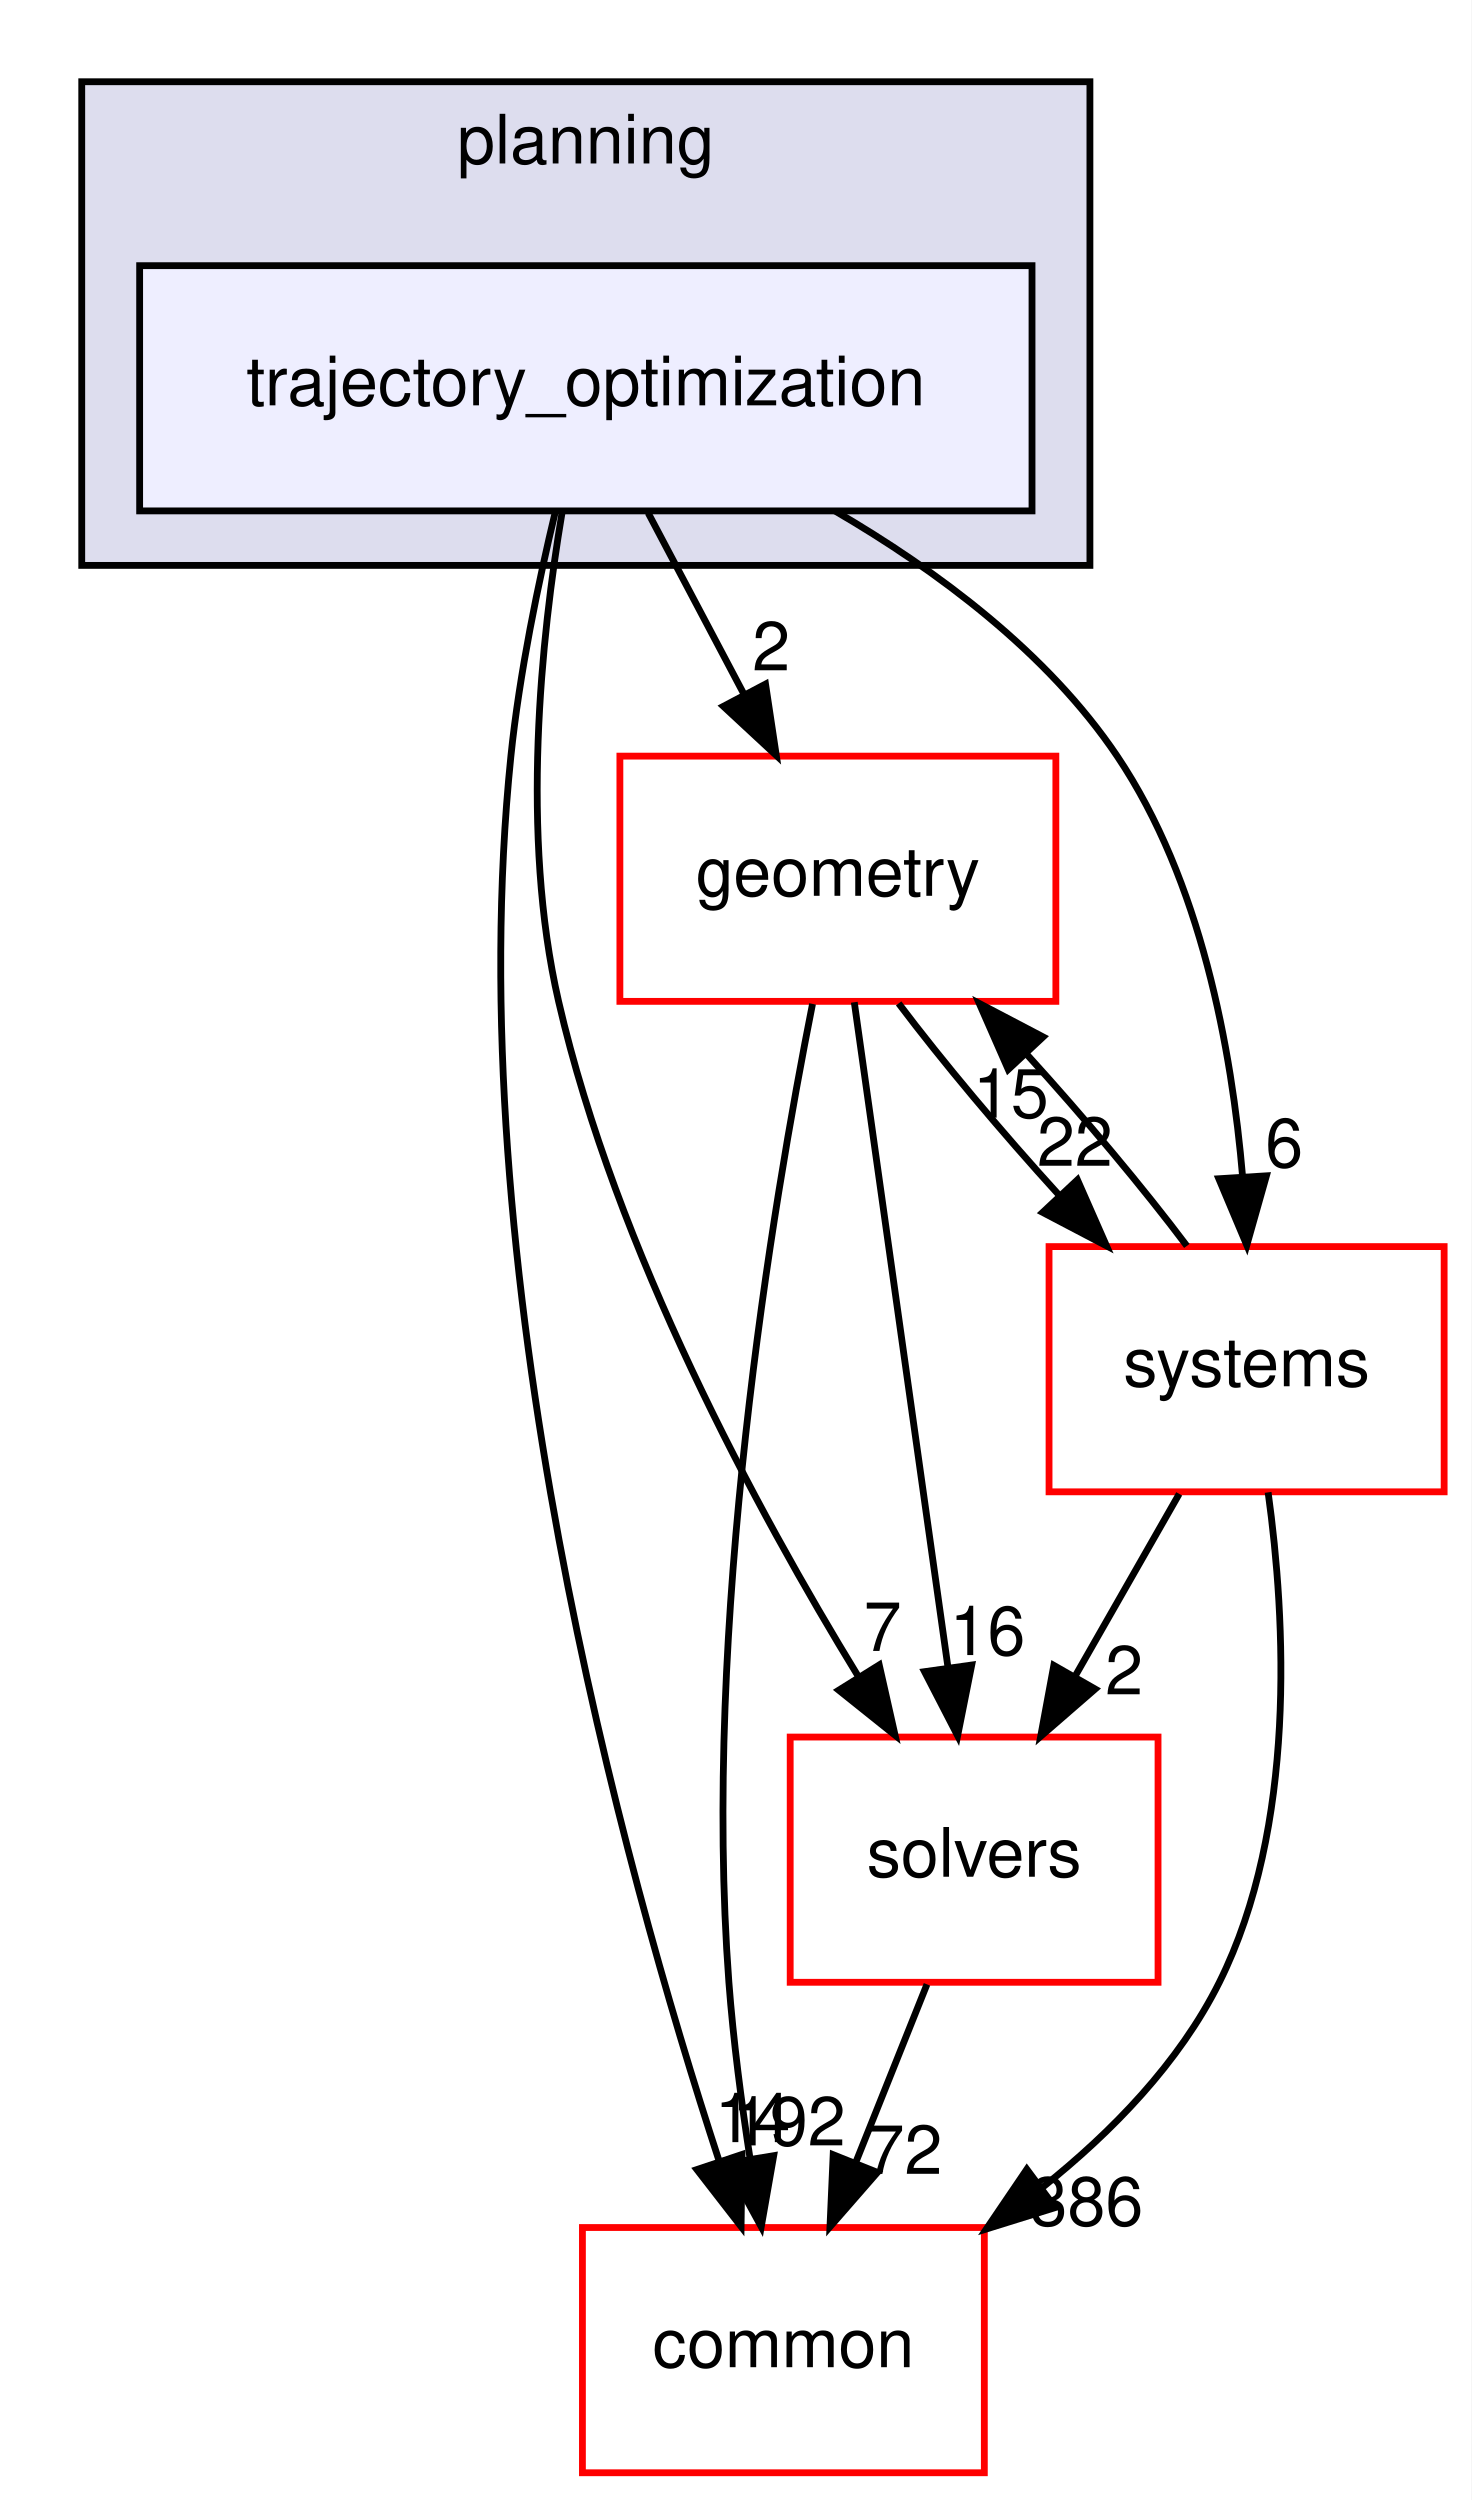
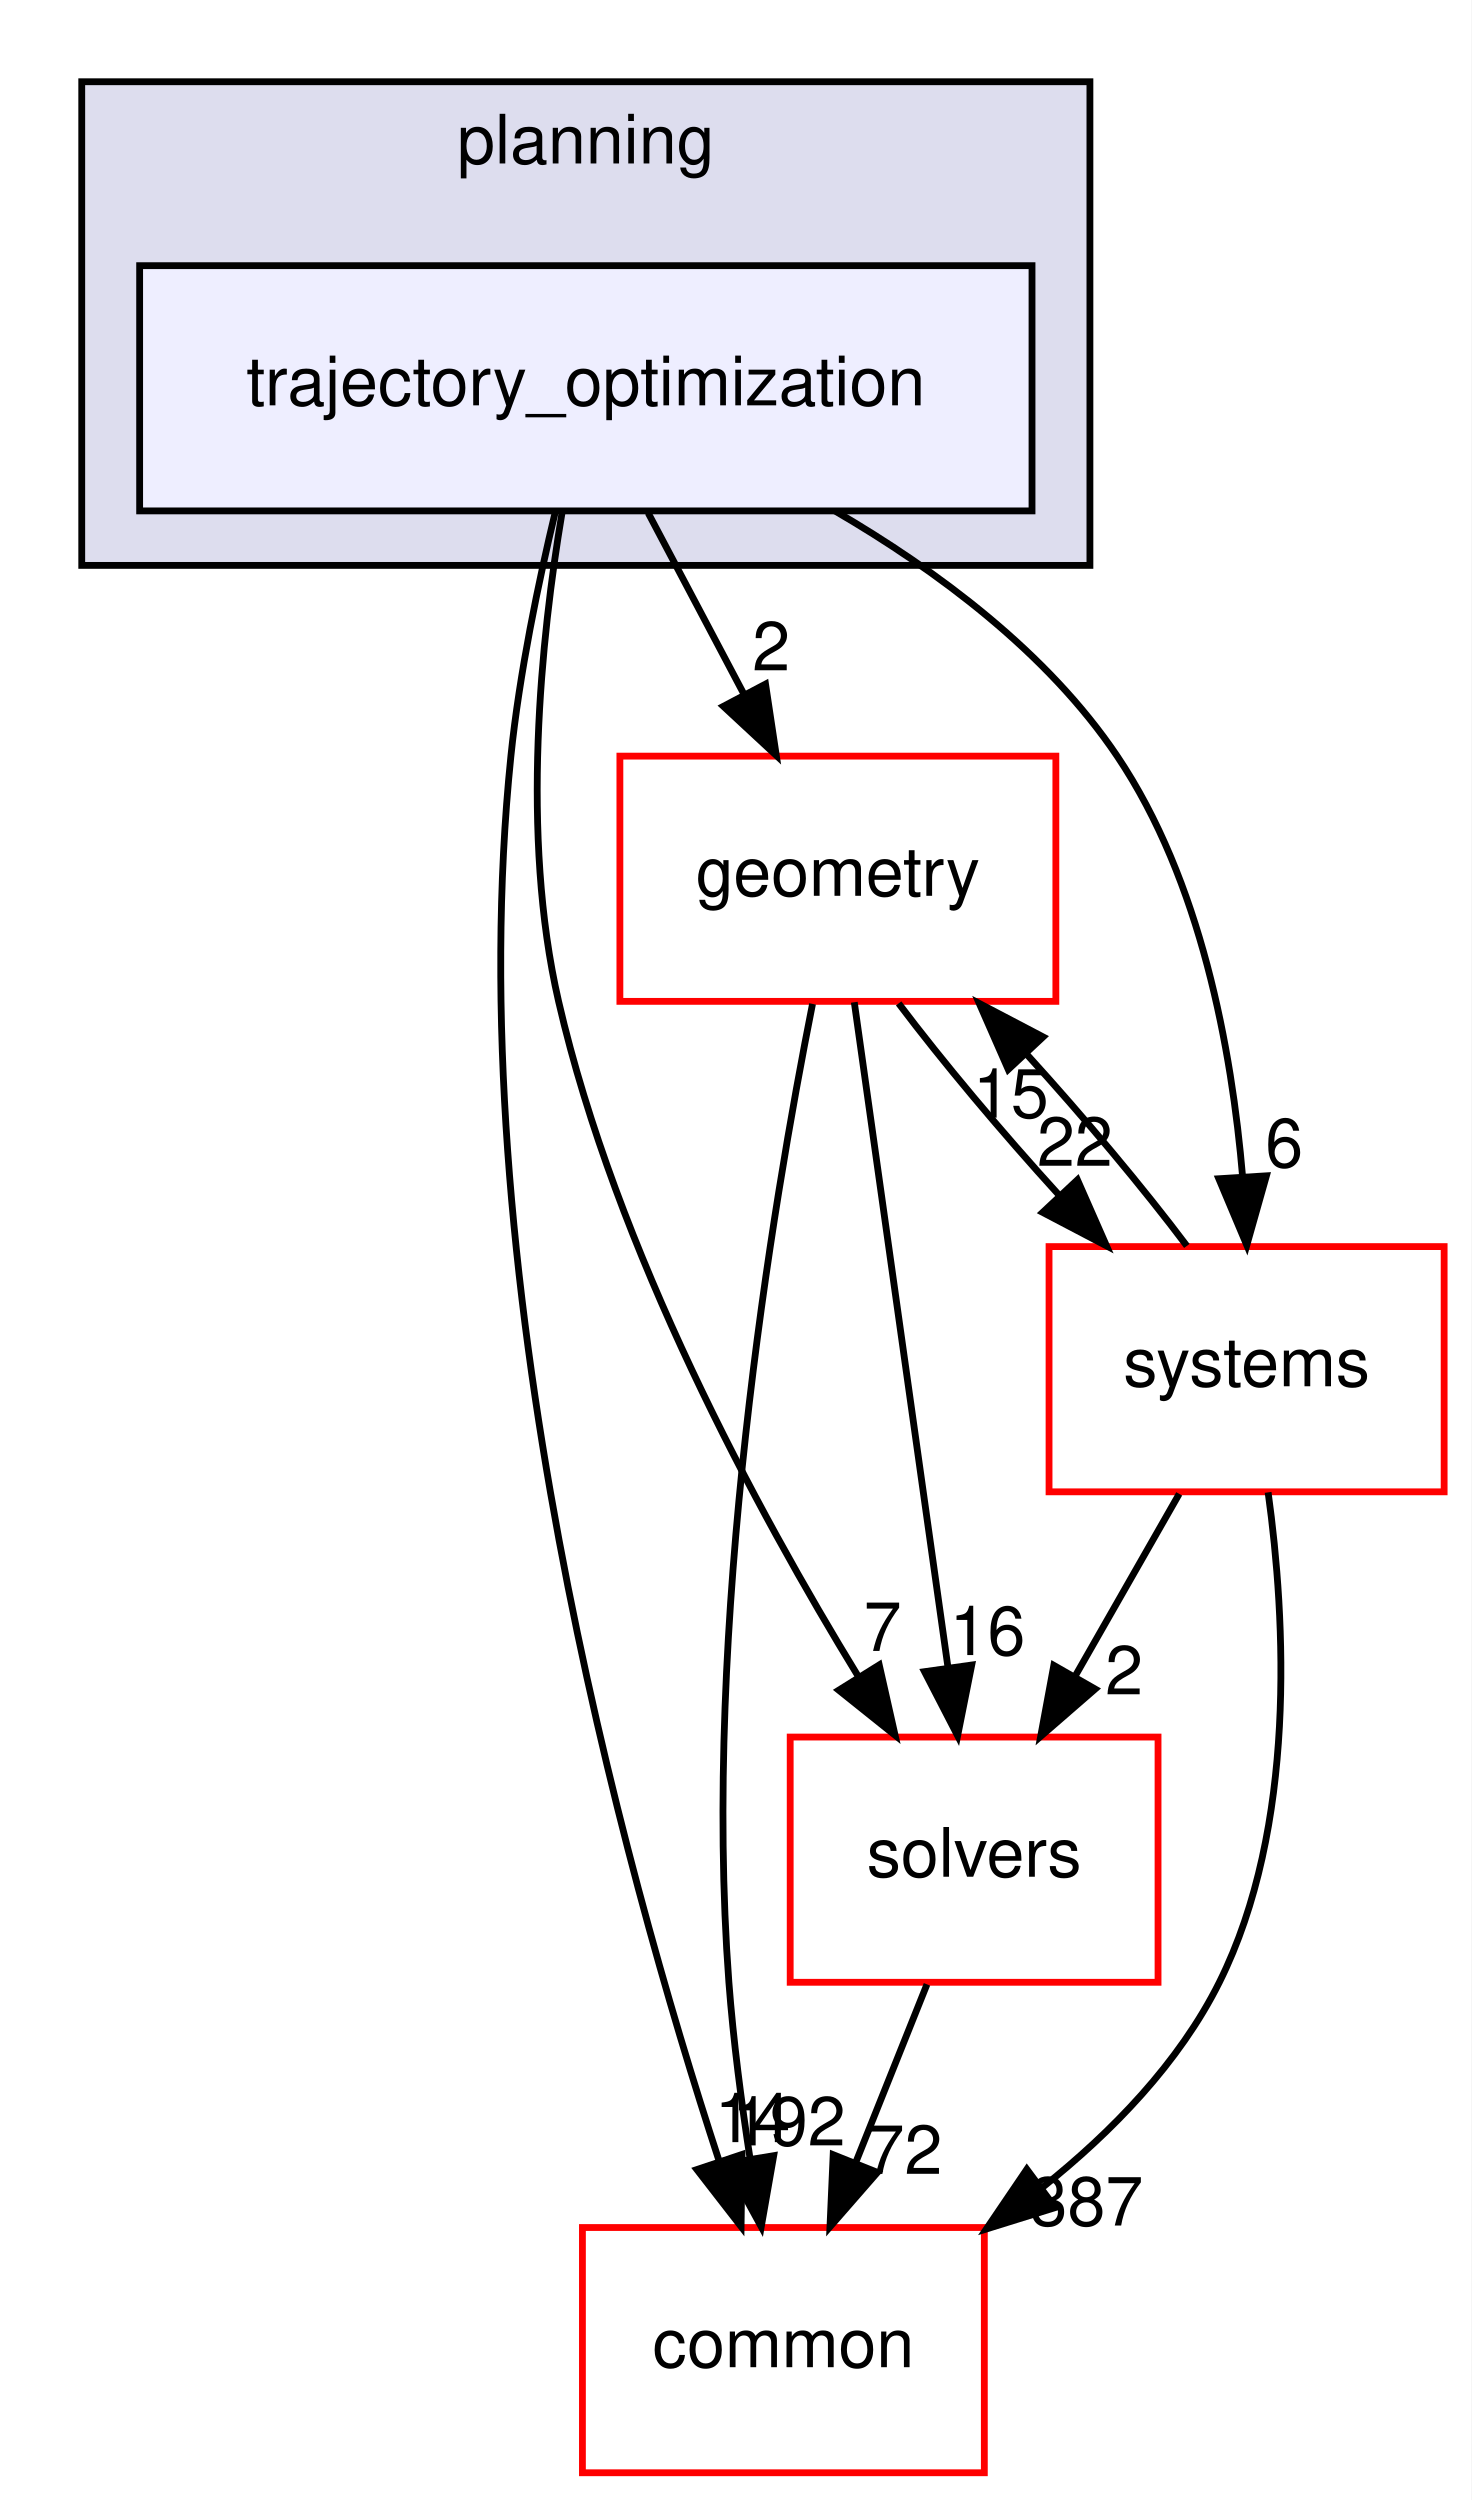
<svg xmlns="http://www.w3.org/2000/svg" xmlns:xlink="http://www.w3.org/1999/xlink" width="216pt" height="367pt" viewBox="0.00 0.00 216.00 367.00">
  <g id="graph0" class="graph" transform="scale(1 1) rotate(0) translate(4 363)">
    <polygon fill="white" stroke="transparent" points="-4,4 -4,-363 212,-363 212,4 -4,4" />
    <g id="clust1" class="cluster">
      <g id="a_clust1">
        <a xlink:href="dir_c1924aea86cc02fece93f366eec781e1.html" target="_top" xlink:title="planning">
          <polygon fill="#ddddee" stroke="black" points="8,-280 8,-351 156,-351 156,-280 8,-280" />
          <text text-anchor="middle" x="82" y="-339" font-family="Helvetica,sans-Serif" font-size="10.00">planning</text>
        </a>
      </g>
    </g>
    <g id="node1" class="node">
      <g id="a_node1">
        <a xlink:href="dir_d3b9c8c863d1cf0f0e483ccaf53b793e.html" target="_top" xlink:title="trajectory_optimization">
          <polygon fill="#eeeeff" stroke="black" points="147.5,-324 16.5,-324 16.5,-288 147.5,-288 147.5,-324" />
          <text text-anchor="middle" x="82" y="-303.5" font-family="Helvetica,sans-Serif" font-size="10.00">trajectory_optimization</text>
        </a>
      </g>
    </g>
    <g id="node2" class="node">
      <g id="a_node2">
        <a xlink:href="dir_c86b501450b8b8b59405c286cb030cc3.html" target="_top" xlink:title="solvers">
          <polygon fill="white" stroke="red" points="166,-108 112,-108 112,-72 166,-72 166,-108" />
          <text text-anchor="middle" x="139" y="-87.5" font-family="Helvetica,sans-Serif" font-size="10.00">solvers</text>
        </a>
      </g>
    </g>
    <g id="edge1" class="edge">
      <path fill="none" stroke="black" d="M78.5,-287.69C75.46,-269.57 72.36,-240.41 78,-216 86.43,-179.49 107.06,-141.31 121.99,-116.91" />
      <polygon fill="black" stroke="black" points="125.07,-118.59 127.4,-108.26 119.13,-114.88 125.07,-118.59" />
      <g id="a_edge1-headlabel">
        <a xlink:href="dir_000093_000094.html" target="_top" xlink:title="7">
          <text text-anchor="middle" x="125.57" y="-120.64" font-family="Helvetica,sans-Serif" font-size="10.00">7</text>
        </a>
      </g>
    </g>
    <g id="node3" class="node">
      <g id="a_node3">
        <a xlink:href="dir_a36da230f0956f48b11c85f7d599788f.html" target="_top" xlink:title="common">
          <polygon fill="white" stroke="red" points="140.5,-36 81.5,-36 81.5,0 140.5,0 140.5,-36" />
          <text text-anchor="middle" x="111" y="-15.5" font-family="Helvetica,sans-Serif" font-size="10.00">common</text>
        </a>
      </g>
    </g>
    <g id="edge2" class="edge">
      <path fill="none" stroke="black" d="M77.54,-287.95C75.06,-277.63 72.25,-264.15 71,-252 63.27,-176.75 87.4,-89.09 101.53,-45.88" />
      <polygon fill="black" stroke="black" points="104.93,-46.73 104.79,-36.14 98.3,-44.51 104.93,-46.73" />
      <g id="a_edge2-headlabel">
        <a xlink:href="dir_000093_000012.html" target="_top" xlink:title="14">
          <text text-anchor="middle" x="106.48" y="-48.54" font-family="Helvetica,sans-Serif" font-size="10.00">14</text>
        </a>
      </g>
    </g>
    <g id="node4" class="node">
      <g id="a_node4">
        <a xlink:href="dir_d739e095b49d8b72164589d00310017d.html" target="_top" xlink:title="geometry">
          <polygon fill="white" stroke="red" points="151,-252 87,-252 87,-216 151,-216 151,-252" />
          <text text-anchor="middle" x="119" y="-231.5" font-family="Helvetica,sans-Serif" font-size="10.00">geometry</text>
        </a>
      </g>
    </g>
    <g id="edge3" class="edge">
      <path fill="none" stroke="black" d="M91.15,-287.7C95.4,-279.64 100.56,-269.89 105.27,-260.98" />
      <polygon fill="black" stroke="black" points="108.38,-262.58 109.96,-252.1 102.19,-259.31 108.38,-262.58" />
      <g id="a_edge3-headlabel">
        <a xlink:href="dir_000093_000048.html" target="_top" xlink:title="2">
          <text text-anchor="middle" x="109.21" y="-264.59" font-family="Helvetica,sans-Serif" font-size="10.00">2</text>
        </a>
      </g>
    </g>
    <g id="node5" class="node">
      <g id="a_node5">
        <a xlink:href="dir_b7a0e33b407baa23d8a077e33033c988.html" target="_top" xlink:title="systems">
          <polygon fill="white" stroke="red" points="208,-180 150,-180 150,-144 208,-144 208,-180" />
          <text text-anchor="middle" x="179" y="-159.5" font-family="Helvetica,sans-Serif" font-size="10.00">systems</text>
        </a>
      </g>
    </g>
    <g id="edge4" class="edge">
      <path fill="none" stroke="black" d="M118.56,-288C133.56,-279.26 149.77,-267.21 160,-252 172.29,-233.72 176.83,-208.96 178.42,-190.19" />
      <polygon fill="black" stroke="black" points="181.91,-190.39 179.03,-180.2 174.92,-189.96 181.91,-190.39" />
      <g id="a_edge4-headlabel">
        <a xlink:href="dir_000093_000096.html" target="_top" xlink:title="6">
          <text text-anchor="middle" x="184.52" y="-191.66" font-family="Helvetica,sans-Serif" font-size="10.00">6</text>
        </a>
      </g>
    </g>
    <g id="edge5" class="edge">
      <path fill="none" stroke="black" d="M132.08,-71.7C128.93,-63.81 125.12,-54.3 121.62,-45.55" />
      <polygon fill="black" stroke="black" points="124.81,-44.09 117.84,-36.1 118.31,-46.69 124.81,-44.09" />
      <g id="a_edge5-headlabel">
        <a xlink:href="dir_000094_000012.html" target="_top" xlink:title="72">
          <text text-anchor="middle" x="128.78" y="-43.87" font-family="Helvetica,sans-Serif" font-size="10.00">72</text>
        </a>
      </g>
    </g>
    <g id="edge6" class="edge">
      <path fill="none" stroke="black" d="M121.41,-215.87C124.82,-191.67 131.08,-147.21 135.14,-118.39" />
      <polygon fill="black" stroke="black" points="138.65,-118.58 136.58,-108.19 131.72,-117.6 138.65,-118.58" />
      <g id="a_edge6-headlabel">
        <a xlink:href="dir_000048_000094.html" target="_top" xlink:title="16">
          <text text-anchor="middle" x="140.96" y="-120.04" font-family="Helvetica,sans-Serif" font-size="10.00">16</text>
        </a>
      </g>
    </g>
    <g id="edge7" class="edge">
      <path fill="none" stroke="black" d="M115.28,-215.63C109.42,-186.14 99.07,-124.38 103,-72 103.64,-63.52 104.84,-54.34 106.12,-46.04" />
      <polygon fill="black" stroke="black" points="109.58,-46.55 107.75,-36.11 102.68,-45.41 109.58,-46.55" />
      <g id="a_edge7-headlabel">
        <a xlink:href="dir_000048_000012.html" target="_top" xlink:title="192">
          <text text-anchor="middle" x="111.8" y="-48.05" font-family="Helvetica,sans-Serif" font-size="10.00">192</text>
        </a>
      </g>
    </g>
    <g id="edge8" class="edge">
      <path fill="none" stroke="black" d="M127.92,-215.7C134.31,-207.22 143,-196.86 151.45,-187.58" />
      <polygon fill="black" stroke="black" points="154.17,-189.8 158.44,-180.1 149.06,-185.02 154.17,-189.8" />
      <g id="a_edge8-headlabel">
        <a xlink:href="dir_000048_000096.html" target="_top" xlink:title="22">
          <text text-anchor="middle" x="153.79" y="-191.86" font-family="Helvetica,sans-Serif" font-size="10.00">22</text>
        </a>
      </g>
    </g>
    <g id="edge9" class="edge">
      <path fill="none" stroke="black" d="M169.11,-143.7C164.51,-135.64 158.94,-125.89 153.85,-116.98" />
      <polygon fill="black" stroke="black" points="156.77,-115.05 148.77,-108.1 150.7,-118.52 156.77,-115.05" />
      <g id="a_edge9-headlabel">
        <a xlink:href="dir_000096_000094.html" target="_top" xlink:title="2">
          <text text-anchor="middle" x="161.02" y="-114.26" font-family="Helvetica,sans-Serif" font-size="10.00">2</text>
        </a>
      </g>
    </g>
    <g id="edge10" class="edge">
      <path fill="none" stroke="black" d="M182.16,-143.92C184.75,-125.21 186.38,-94.84 175,-72 169.11,-60.18 159.26,-50.04 149.02,-41.88" />
      <polygon fill="black" stroke="black" points="150.91,-38.93 140.79,-35.78 146.74,-44.55 150.91,-38.93" />
      <g id="a_edge10-headlabel">
-         <a xlink:href="dir_000096_000012.html" target="_top" xlink:title="386">
-           <text text-anchor="middle" x="155.49" y="-36.29" font-family="Helvetica,sans-Serif" font-size="10.00">386</text>
+         <a xlink:href="dir_000096_000012.html" target="_top" xlink:title="387">
+           <text text-anchor="middle" x="155.49" y="-36.29" font-family="Helvetica,sans-Serif" font-size="10.00">387</text>
        </a>
      </g>
    </g>
    <g id="edge11" class="edge">
      <path fill="none" stroke="black" d="M170.23,-180.1C163.88,-188.55 155.21,-198.9 146.75,-208.2" />
      <polygon fill="black" stroke="black" points="144.01,-206 139.75,-215.7 149.13,-210.78 144.01,-206" />
      <g id="a_edge11-headlabel">
        <a xlink:href="dir_000096_000048.html" target="_top" xlink:title="15">
          <text text-anchor="middle" x="144.39" y="-198.93" font-family="Helvetica,sans-Serif" font-size="10.00">15</text>
        </a>
      </g>
    </g>
  </g>
</svg>
